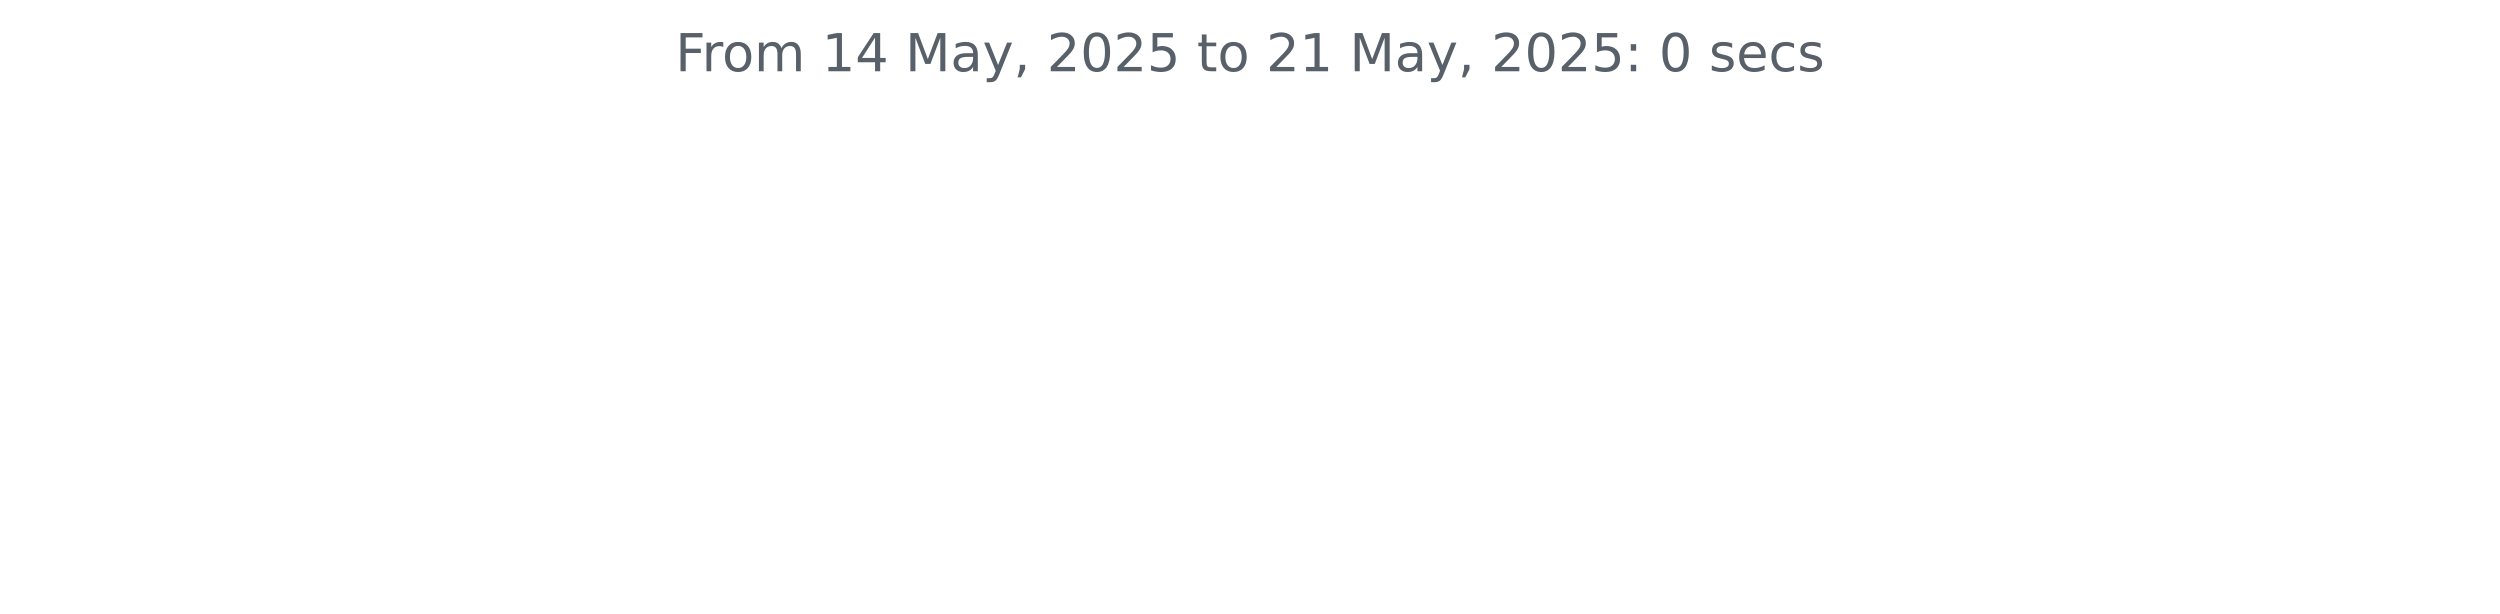
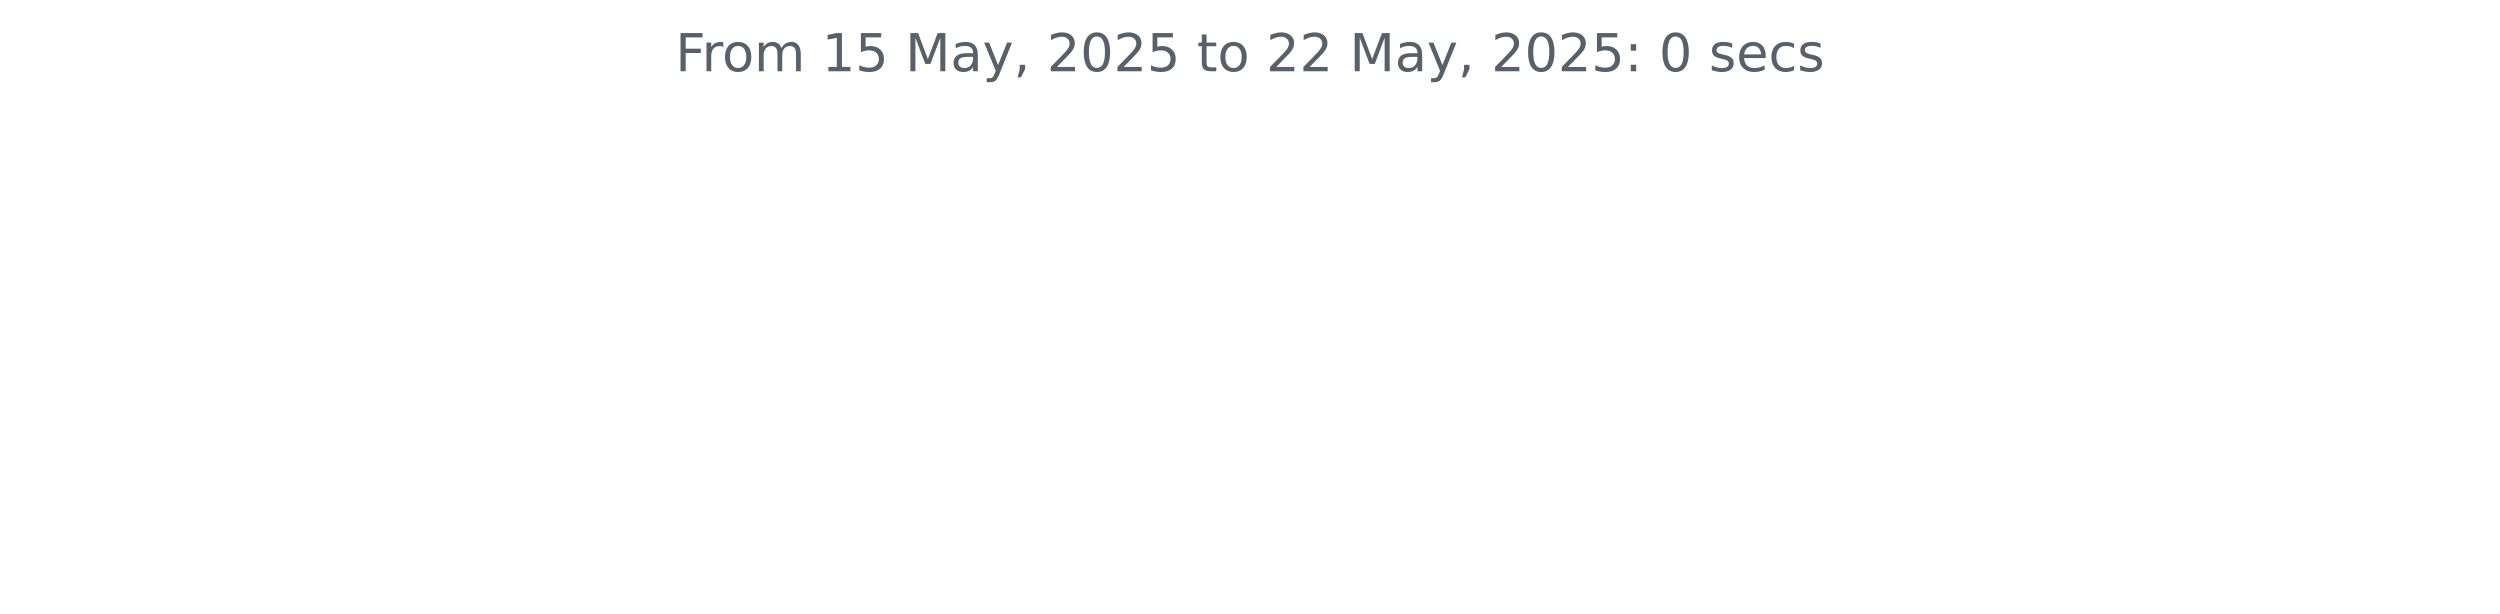
<svg xmlns="http://www.w3.org/2000/svg" xmlns:xlink="http://www.w3.org/1999/xlink" width="572.4pt" height="140.398pt" viewBox="0 0 572.4 140.398" version="1.1">
  <defs>
    <style type="text/css">*{stroke-linejoin: round; stroke-linecap: butt}</style>
  </defs>
  <g id="figure_1">
    <g id="patch_1">
      <path d="M 0 140.398  L 572.4 140.398  L 572.4 0  L 0 0  L 0 140.398  z " style="fill: none" />
    </g>
    <g id="axes_1">
      <g id="matplotlib.axis_1" />
      <g id="matplotlib.axis_2" />
      <g id="text_1">
        <g style="fill: #586069" transform="translate(154.6369 16.31812) scale(0.12 -0.12)">
          <defs>
            <path id="DejaVuSans-46" d="M 628 4666  L 3309 4666  L 3309 4134  L 1259 4134  L 1259 2759  L 3109 2759  L 3109 2228  L 1259 2228  L 1259 0  L 628 0  L 628 4666  z " transform="scale(0.015625)" />
            <path id="DejaVuSans-72" d="M 2631 2963  Q 2534 3019 2420 3045  Q 2306 3072 2169 3072  Q 1681 3072 1420 2755  Q 1159 2438 1159 1844  L 1159 0  L 581 0  L 581 3500  L 1159 3500  L 1159 2956  Q 1341 3275 1631 3429  Q 1922 3584 2338 3584  Q 2397 3584 2469 3576  Q 2541 3569 2628 3553  L 2631 2963  z " transform="scale(0.015625)" />
            <path id="DejaVuSans-6f" d="M 1959 3097  Q 1497 3097 1228 2736  Q 959 2375 959 1747  Q 959 1119 1226 758  Q 1494 397 1959 397  Q 2419 397 2687 759  Q 2956 1122 2956 1747  Q 2956 2369 2687 2733  Q 2419 3097 1959 3097  z M 1959 3584  Q 2709 3584 3137 3096  Q 3566 2609 3566 1747  Q 3566 888 3137 398  Q 2709 -91 1959 -91  Q 1206 -91 779 398  Q 353 888 353 1747  Q 353 2609 779 3096  Q 1206 3584 1959 3584  z " transform="scale(0.015625)" />
            <path id="DejaVuSans-6d" d="M 3328 2828  Q 3544 3216 3844 3400  Q 4144 3584 4550 3584  Q 5097 3584 5394 3201  Q 5691 2819 5691 2113  L 5691 0  L 5113 0  L 5113 2094  Q 5113 2597 4934 2840  Q 4756 3084 4391 3084  Q 3944 3084 3684 2787  Q 3425 2491 3425 1978  L 3425 0  L 2847 0  L 2847 2094  Q 2847 2600 2669 2842  Q 2491 3084 2119 3084  Q 1678 3084 1418 2786  Q 1159 2488 1159 1978  L 1159 0  L 581 0  L 581 3500  L 1159 3500  L 1159 2956  Q 1356 3278 1631 3431  Q 1906 3584 2284 3584  Q 2666 3584 2933 3390  Q 3200 3197 3328 2828  z " transform="scale(0.015625)" />
            <path id="DejaVuSans-20" transform="scale(0.015625)" />
            <path id="DejaVuSans-31" d="M 794 531  L 1825 531  L 1825 4091  L 703 3866  L 703 4441  L 1819 4666  L 2450 4666  L 2450 531  L 3481 531  L 3481 0  L 794 0  L 794 531  z " transform="scale(0.015625)" />
-             <path id="DejaVuSans-34" d="M 2419 4116  L 825 1625  L 2419 1625  L 2419 4116  z M 2253 4666  L 3047 4666  L 3047 1625  L 3713 1625  L 3713 1100  L 3047 1100  L 3047 0  L 2419 0  L 2419 1100  L 313 1100  L 313 1709  L 2253 4666  z " transform="scale(0.015625)" />
+             <path id="DejaVuSans-35" d="M 691 4666  L 3169 4666  L 3169 4134  L 1269 4134  L 1269 2991  Q 1406 3038 1543 3061  Q 1681 3084 1819 3084  Q 2600 3084 3056 2656  Q 3513 2228 3513 1497  Q 3513 744 3044 326  Q 2575 -91 1722 -91  Q 1428 -91 1123 -41  Q 819 9 494 109  L 494 744  Q 775 591 1075 516  Q 1375 441 1709 441  Q 2250 441 2565 725  Q 2881 1009 2881 1497  Q 2881 1984 2565 2268  Q 2250 2553 1709 2553  Q 1456 2553 1204 2497  Q 953 2441 691 2322  L 691 4666  z " transform="scale(0.015625)" />
            <path id="DejaVuSans-4d" d="M 628 4666  L 1569 4666  L 2759 1491  L 3956 4666  L 4897 4666  L 4897 0  L 4281 0  L 4281 4097  L 3078 897  L 2444 897  L 1241 4097  L 1241 0  L 628 0  L 628 4666  z " transform="scale(0.015625)" />
            <path id="DejaVuSans-61" d="M 2194 1759  Q 1497 1759 1228 1600  Q 959 1441 959 1056  Q 959 750 1161 570  Q 1363 391 1709 391  Q 2188 391 2477 730  Q 2766 1069 2766 1631  L 2766 1759  L 2194 1759  z M 3341 1997  L 3341 0  L 2766 0  L 2766 531  Q 2569 213 2275 61  Q 1981 -91 1556 -91  Q 1019 -91 701 211  Q 384 513 384 1019  Q 384 1609 779 1909  Q 1175 2209 1959 2209  L 2766 2209  L 2766 2266  Q 2766 2663 2505 2880  Q 2244 3097 1772 3097  Q 1472 3097 1187 3025  Q 903 2953 641 2809  L 641 3341  Q 956 3463 1253 3523  Q 1550 3584 1831 3584  Q 2591 3584 2966 3190  Q 3341 2797 3341 1997  z " transform="scale(0.015625)" />
            <path id="DejaVuSans-79" d="M 2059 -325  Q 1816 -950 1584 -1140  Q 1353 -1331 966 -1331  L 506 -1331  L 506 -850  L 844 -850  Q 1081 -850 1212 -737  Q 1344 -625 1503 -206  L 1606 56  L 191 3500  L 800 3500  L 1894 763  L 2988 3500  L 3597 3500  L 2059 -325  z " transform="scale(0.015625)" />
            <path id="DejaVuSans-2c" d="M 750 794  L 1409 794  L 1409 256  L 897 -744  L 494 -744  L 750 256  L 750 794  z " transform="scale(0.015625)" />
            <path id="DejaVuSans-32" d="M 1228 531  L 3431 531  L 3431 0  L 469 0  L 469 531  Q 828 903 1448 1529  Q 2069 2156 2228 2338  Q 2531 2678 2651 2914  Q 2772 3150 2772 3378  Q 2772 3750 2511 3984  Q 2250 4219 1831 4219  Q 1534 4219 1204 4116  Q 875 4013 500 3803  L 500 4441  Q 881 4594 1212 4672  Q 1544 4750 1819 4750  Q 2544 4750 2975 4387  Q 3406 4025 3406 3419  Q 3406 3131 3298 2873  Q 3191 2616 2906 2266  Q 2828 2175 2409 1742  Q 1991 1309 1228 531  z " transform="scale(0.015625)" />
            <path id="DejaVuSans-30" d="M 2034 4250  Q 1547 4250 1301 3770  Q 1056 3291 1056 2328  Q 1056 1369 1301 889  Q 1547 409 2034 409  Q 2525 409 2770 889  Q 3016 1369 3016 2328  Q 3016 3291 2770 3770  Q 2525 4250 2034 4250  z M 2034 4750  Q 2819 4750 3233 4129  Q 3647 3509 3647 2328  Q 3647 1150 3233 529  Q 2819 -91 2034 -91  Q 1250 -91 836 529  Q 422 1150 422 2328  Q 422 3509 836 4129  Q 1250 4750 2034 4750  z " transform="scale(0.015625)" />
-             <path id="DejaVuSans-35" d="M 691 4666  L 3169 4666  L 3169 4134  L 1269 4134  L 1269 2991  Q 1406 3038 1543 3061  Q 1681 3084 1819 3084  Q 2600 3084 3056 2656  Q 3513 2228 3513 1497  Q 3513 744 3044 326  Q 2575 -91 1722 -91  Q 1428 -91 1123 -41  Q 819 9 494 109  L 494 744  Q 775 591 1075 516  Q 1375 441 1709 441  Q 2250 441 2565 725  Q 2881 1009 2881 1497  Q 2881 1984 2565 2268  Q 2250 2553 1709 2553  Q 1456 2553 1204 2497  Q 953 2441 691 2322  L 691 4666  z " transform="scale(0.015625)" />
            <path id="DejaVuSans-74" d="M 1172 4494  L 1172 3500  L 2356 3500  L 2356 3053  L 1172 3053  L 1172 1153  Q 1172 725 1289 603  Q 1406 481 1766 481  L 2356 481  L 2356 0  L 1766 0  Q 1100 0 847 248  Q 594 497 594 1153  L 594 3053  L 172 3053  L 172 3500  L 594 3500  L 594 4494  L 1172 4494  z " transform="scale(0.015625)" />
            <path id="DejaVuSans-3a" d="M 750 794  L 1409 794  L 1409 0  L 750 0  L 750 794  z M 750 3309  L 1409 3309  L 1409 2516  L 750 2516  L 750 3309  z " transform="scale(0.015625)" />
            <path id="DejaVuSans-73" d="M 2834 3397  L 2834 2853  Q 2591 2978 2328 3040  Q 2066 3103 1784 3103  Q 1356 3103 1142 2972  Q 928 2841 928 2578  Q 928 2378 1081 2264  Q 1234 2150 1697 2047  L 1894 2003  Q 2506 1872 2764 1633  Q 3022 1394 3022 966  Q 3022 478 2636 193  Q 2250 -91 1575 -91  Q 1294 -91 989 -36  Q 684 19 347 128  L 347 722  Q 666 556 975 473  Q 1284 391 1588 391  Q 1994 391 2212 530  Q 2431 669 2431 922  Q 2431 1156 2273 1281  Q 2116 1406 1581 1522  L 1381 1569  Q 847 1681 609 1914  Q 372 2147 372 2553  Q 372 3047 722 3315  Q 1072 3584 1716 3584  Q 2034 3584 2315 3537  Q 2597 3491 2834 3397  z " transform="scale(0.015625)" />
            <path id="DejaVuSans-65" d="M 3597 1894  L 3597 1613  L 953 1613  Q 991 1019 1311 708  Q 1631 397 2203 397  Q 2534 397 2845 478  Q 3156 559 3463 722  L 3463 178  Q 3153 47 2828 -22  Q 2503 -91 2169 -91  Q 1331 -91 842 396  Q 353 884 353 1716  Q 353 2575 817 3079  Q 1281 3584 2069 3584  Q 2775 3584 3186 3129  Q 3597 2675 3597 1894  z M 3022 2063  Q 3016 2534 2758 2815  Q 2500 3097 2075 3097  Q 1594 3097 1305 2825  Q 1016 2553 972 2059  L 3022 2063  z " transform="scale(0.015625)" />
            <path id="DejaVuSans-63" d="M 3122 3366  L 3122 2828  Q 2878 2963 2633 3030  Q 2388 3097 2138 3097  Q 1578 3097 1268 2742  Q 959 2388 959 1747  Q 959 1106 1268 751  Q 1578 397 2138 397  Q 2388 397 2633 464  Q 2878 531 3122 666  L 3122 134  Q 2881 22 2623 -34  Q 2366 -91 2075 -91  Q 1284 -91 818 406  Q 353 903 353 1747  Q 353 2603 823 3093  Q 1294 3584 2113 3584  Q 2378 3584 2631 3529  Q 2884 3475 3122 3366  z " transform="scale(0.015625)" />
          </defs>
          <use xlink:href="#DejaVuSans-46" />
          <use xlink:href="#DejaVuSans-72" x="50.27" />
          <use xlink:href="#DejaVuSans-6f" x="89.133" />
          <use xlink:href="#DejaVuSans-6d" x="150.314" />
          <use xlink:href="#DejaVuSans-20" x="247.727" />
          <use xlink:href="#DejaVuSans-31" x="279.514" />
-           <use xlink:href="#DejaVuSans-34" x="343.137" />
+           <use xlink:href="#DejaVuSans-35" x="343.137" />
          <use xlink:href="#DejaVuSans-20" x="406.76" />
          <use xlink:href="#DejaVuSans-4d" x="438.547" />
          <use xlink:href="#DejaVuSans-61" x="524.826" />
          <use xlink:href="#DejaVuSans-79" x="586.105" />
          <use xlink:href="#DejaVuSans-2c" x="645.285" />
          <use xlink:href="#DejaVuSans-20" x="677.072" />
          <use xlink:href="#DejaVuSans-32" x="708.859" />
          <use xlink:href="#DejaVuSans-30" x="772.482" />
          <use xlink:href="#DejaVuSans-32" x="836.105" />
          <use xlink:href="#DejaVuSans-35" x="899.729" />
          <use xlink:href="#DejaVuSans-20" x="963.352" />
          <use xlink:href="#DejaVuSans-74" x="995.139" />
          <use xlink:href="#DejaVuSans-6f" x="1034.348" />
          <use xlink:href="#DejaVuSans-20" x="1095.529" />
          <use xlink:href="#DejaVuSans-32" x="1127.316" />
-           <use xlink:href="#DejaVuSans-31" x="1190.939" />
+           <use xlink:href="#DejaVuSans-32" x="1190.939" />
          <use xlink:href="#DejaVuSans-20" x="1254.562" />
          <use xlink:href="#DejaVuSans-4d" x="1286.35" />
          <use xlink:href="#DejaVuSans-61" x="1372.629" />
          <use xlink:href="#DejaVuSans-79" x="1433.908" />
          <use xlink:href="#DejaVuSans-2c" x="1493.088" />
          <use xlink:href="#DejaVuSans-20" x="1524.875" />
          <use xlink:href="#DejaVuSans-32" x="1556.662" />
          <use xlink:href="#DejaVuSans-30" x="1620.285" />
          <use xlink:href="#DejaVuSans-32" x="1683.908" />
          <use xlink:href="#DejaVuSans-35" x="1747.531" />
          <use xlink:href="#DejaVuSans-3a" x="1811.154" />
          <use xlink:href="#DejaVuSans-20" x="1844.846" />
          <use xlink:href="#DejaVuSans-30" x="1876.633" />
          <use xlink:href="#DejaVuSans-20" x="1940.256" />
          <use xlink:href="#DejaVuSans-73" x="1972.043" />
          <use xlink:href="#DejaVuSans-65" x="2024.143" />
          <use xlink:href="#DejaVuSans-63" x="2085.666" />
          <use xlink:href="#DejaVuSans-73" x="2140.646" />
        </g>
      </g>
    </g>
  </g>
</svg>
